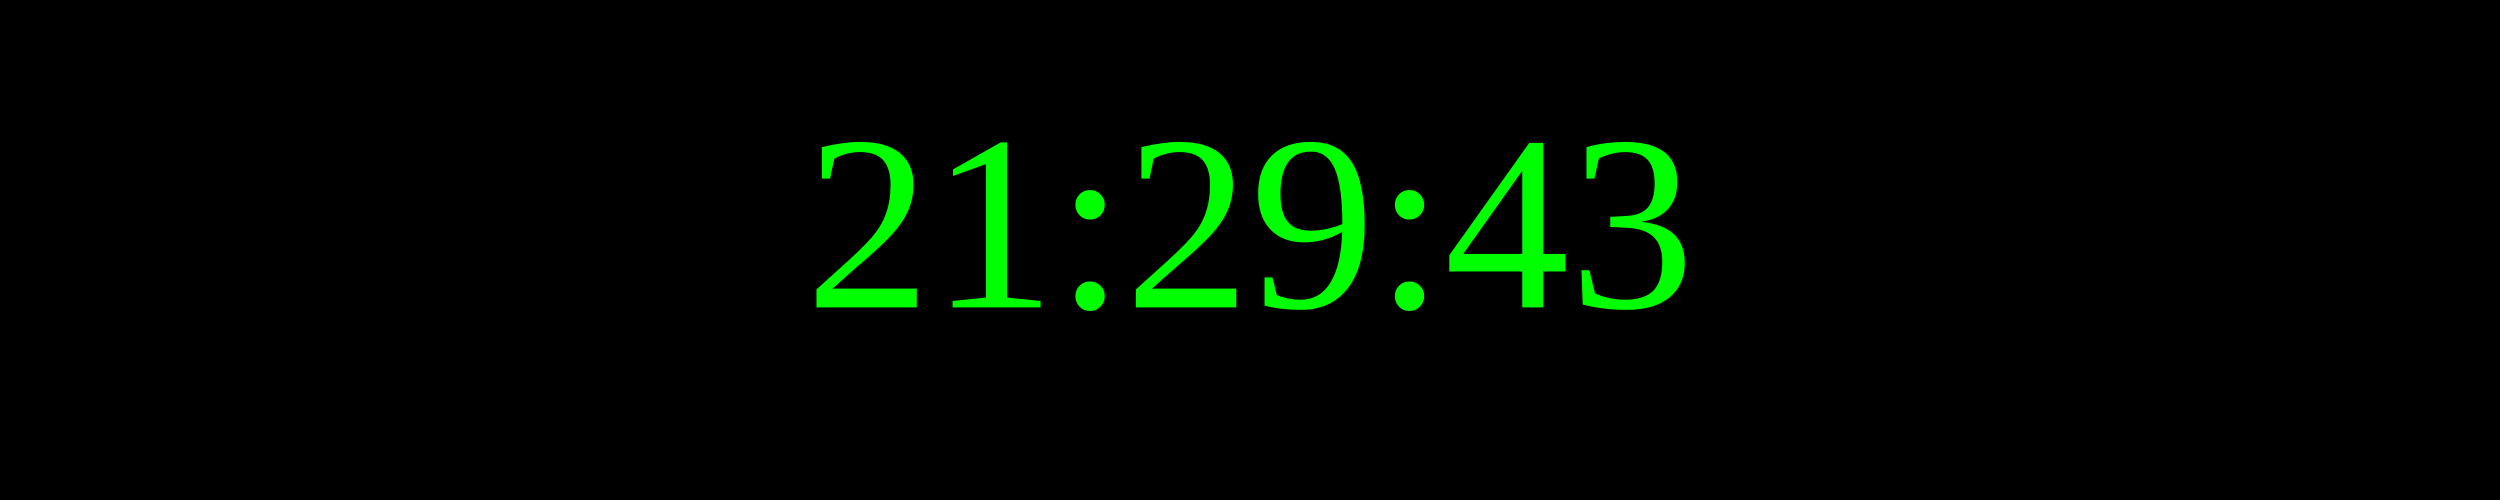
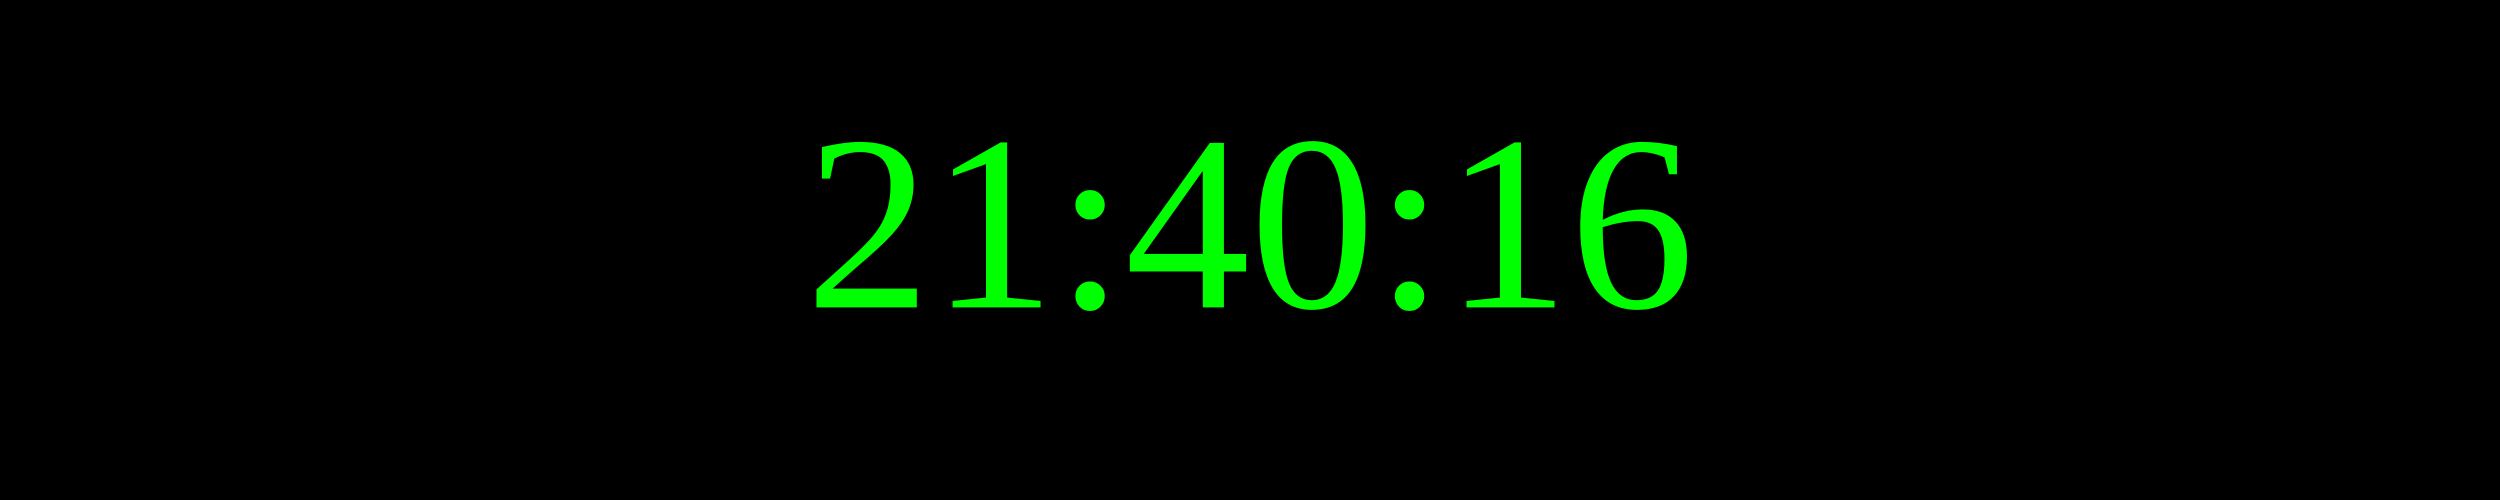
<svg xmlns="http://www.w3.org/2000/svg" width="250" height="50">
  <rect width="100%" height="100%" fill="black" />
  <text x="50%" y="50%" font-size="25" fill="lime" text-anchor="middle" dominant-baseline="middle">
- 21:29:43
+ 21:40:16
</text>
</svg>
